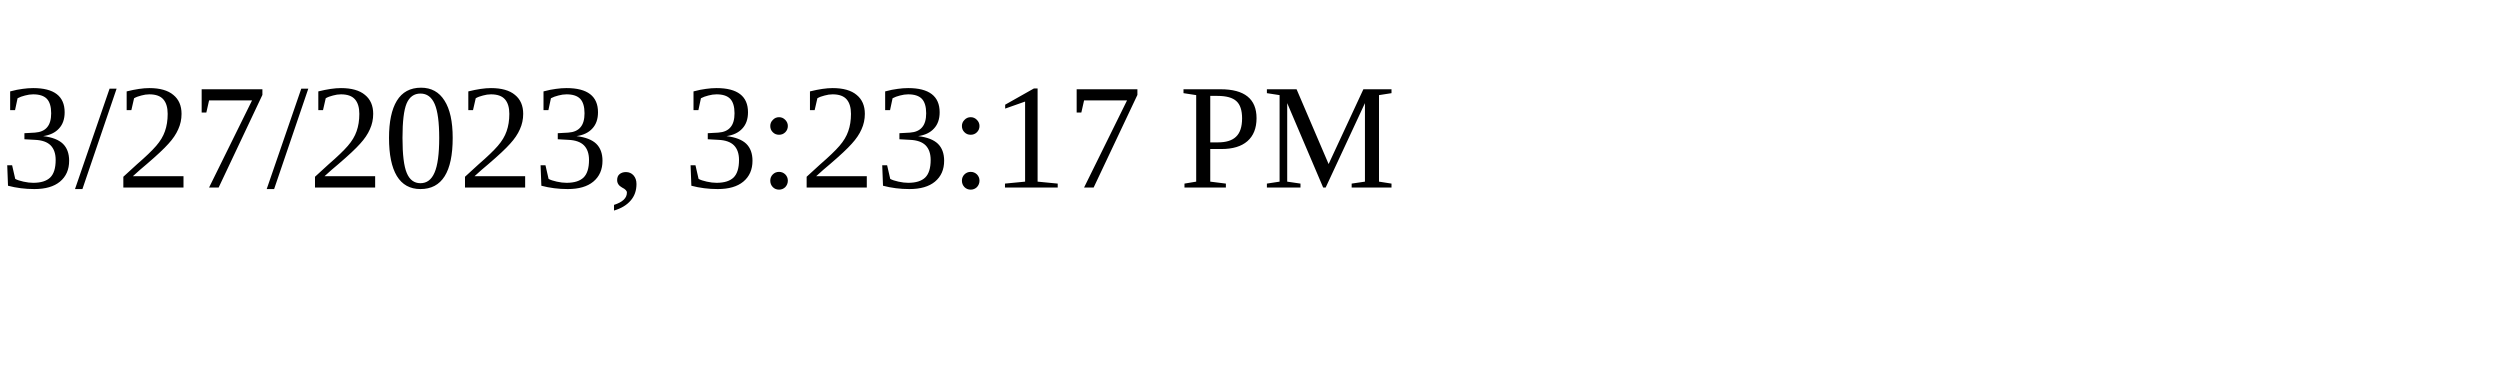
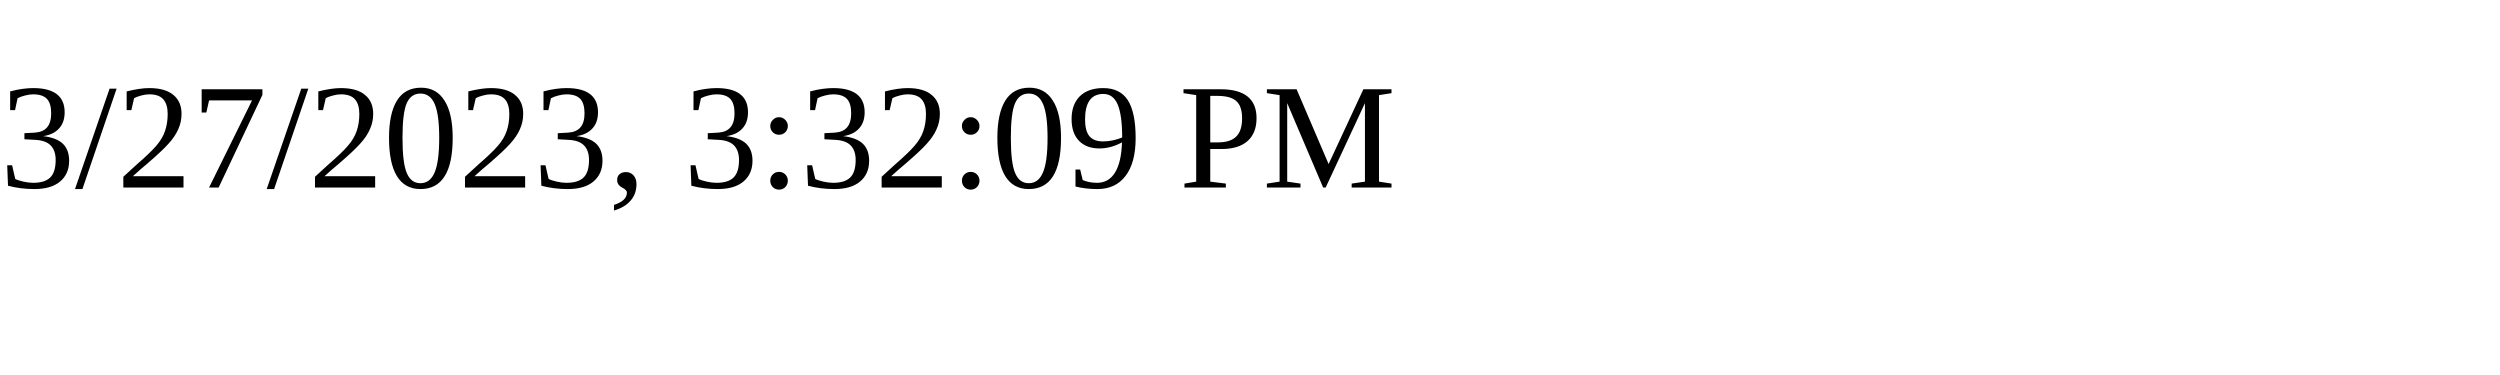
<svg xmlns="http://www.w3.org/2000/svg" height="30" width="200">
-   <text x="0" y="15">3/27/2023, 3:23:17 PM</text>
+   <text x="0" y="15">3/27/2023, 3:32:09 PM</text>
</svg>
